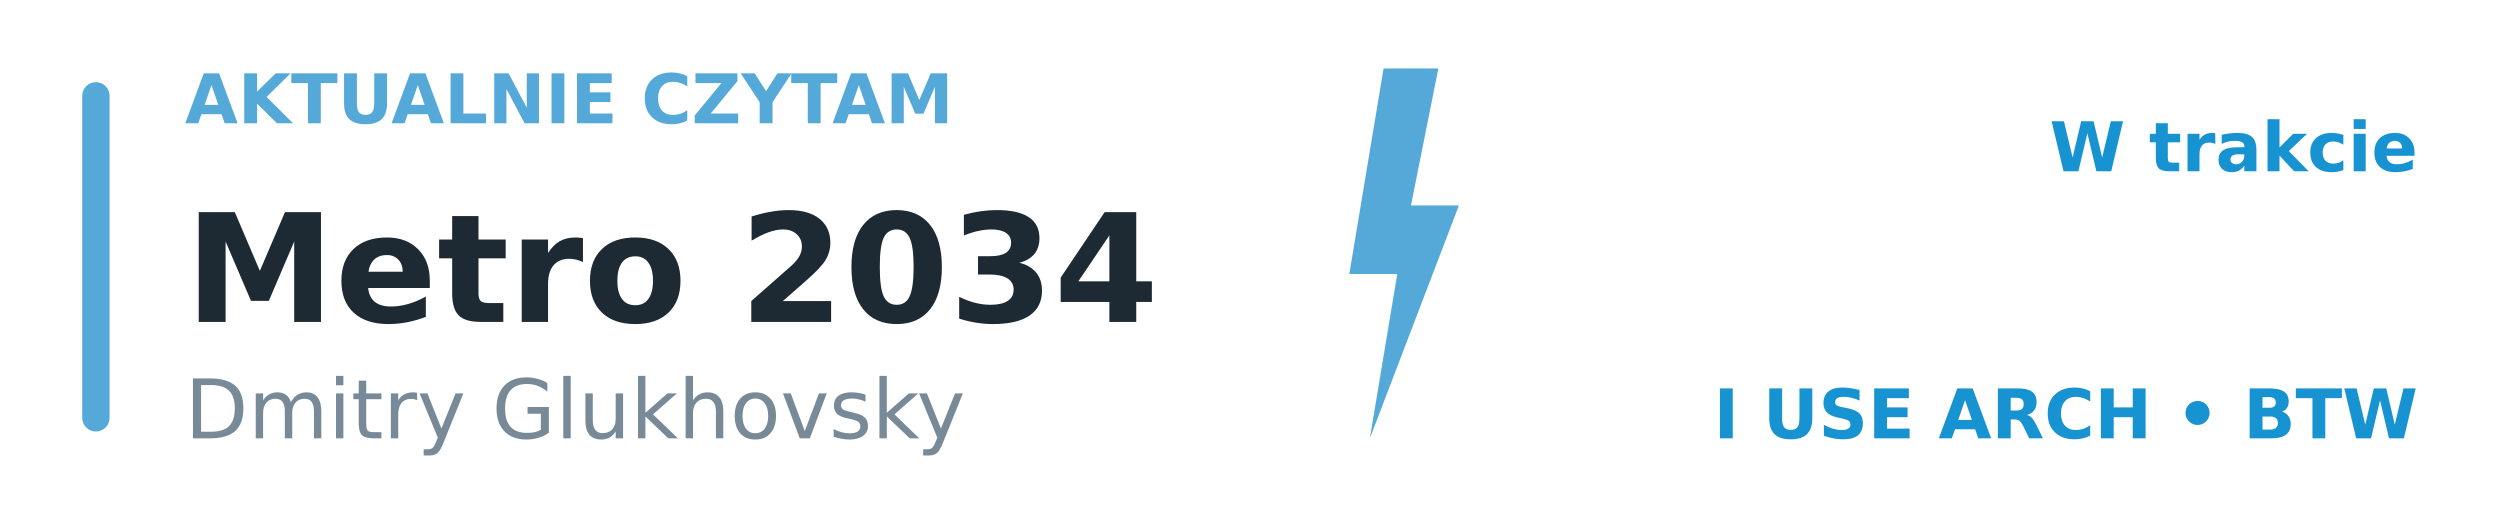
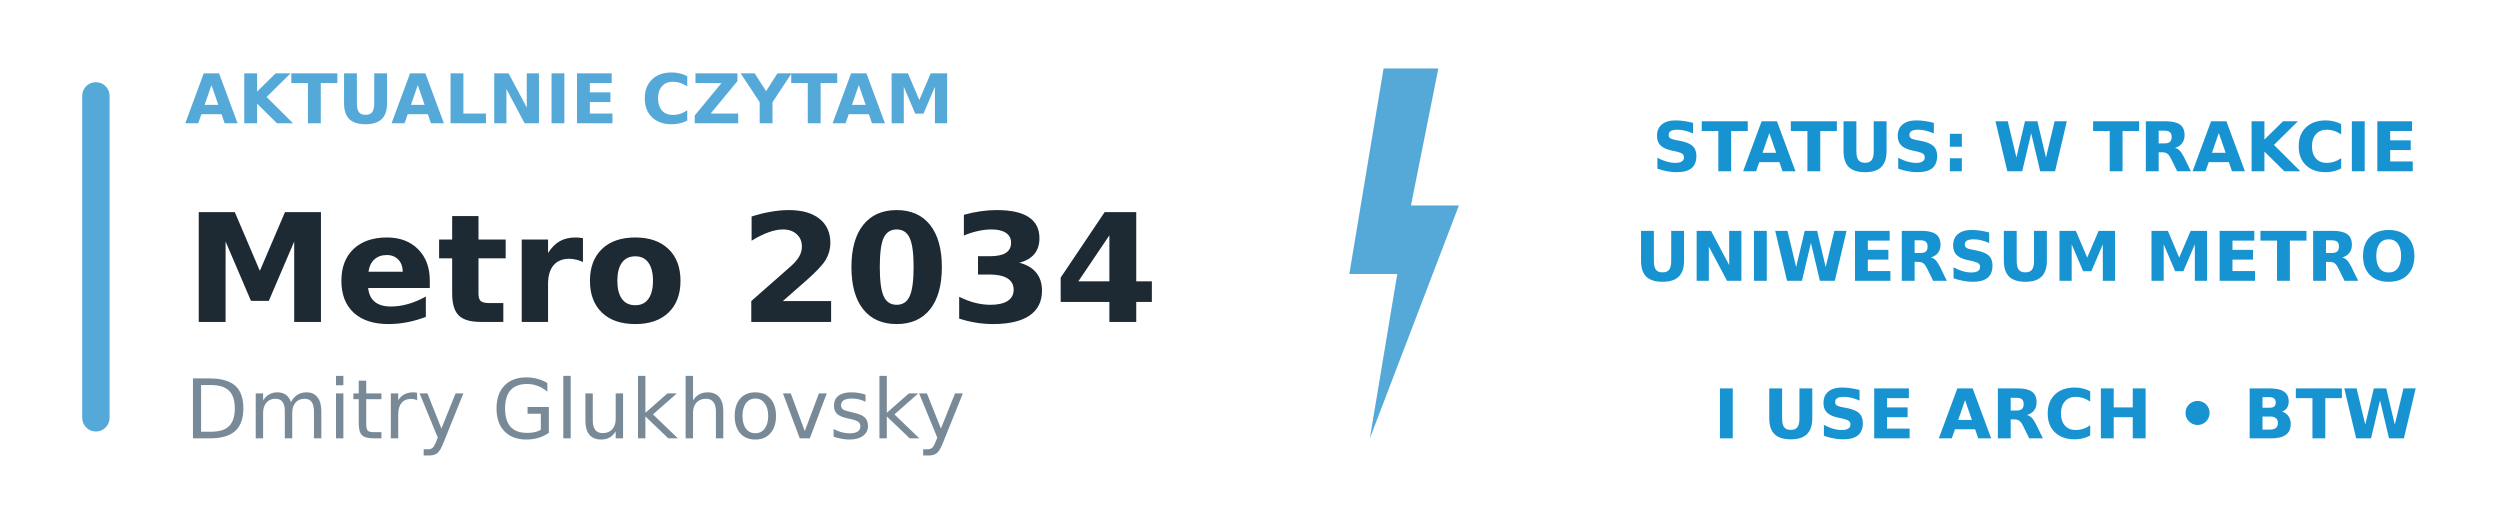
<svg xmlns="http://www.w3.org/2000/svg" width="100%" height="75" viewBox="0 0 365 75" preserveAspectRatio="xMinYMin meet">
  <rect x="12" y="12" width="4" height="51" rx="2" fill="#55A9D8" />
  <text x="27" y="18" font-family="DejaVu Sans, Arial, sans-serif" font-size="10" font-weight="700" fill="#55A9D8" text-anchor="start">AKTUALNIE CZYTAM</text>
  <text x="27" y="47" font-family="DejaVu Sans, Arial, sans-serif" font-size="22" font-weight="700" fill="#1D2933" text-anchor="start">Metro 2034</text>
  <text x="27" y="64" font-family="DejaVu Sans, Arial, sans-serif" font-size="12" font-weight="400" fill="#788A98" text-anchor="start">Dmitry Glukhovsky</text>
  <polygon points="202.0,10 210.0,10 206.0,30 213.0,30 200.0,64 204.0,40 197.0,40" fill="#55A9D8" />
-   <text x="353" y="25" font-family="DejaVu Sans, Arial, sans-serif" font-size="10" font-weight="700" fill="#1793D1" text-anchor="end">W trakcie</text>
+   <text x="353" y="25" font-family="DejaVu Sans, Arial, sans-serif" font-size="10" font-weight="700" fill="#1793D1" text-anchor="end">STATUS: W TRAKCIE</text>
+   <text x="353" y="41" font-family="DejaVu Sans, Arial, sans-serif" font-size="10" font-weight="700" fill="#1793D1" text-anchor="end">UNIWERSUM METRO</text>
  <text x="353" y="64" font-family="DejaVu Sans, Arial, sans-serif" font-size="10" font-weight="700" fill="#1793D1" text-anchor="end">I USE ARCH • BTW</text>
</svg>
